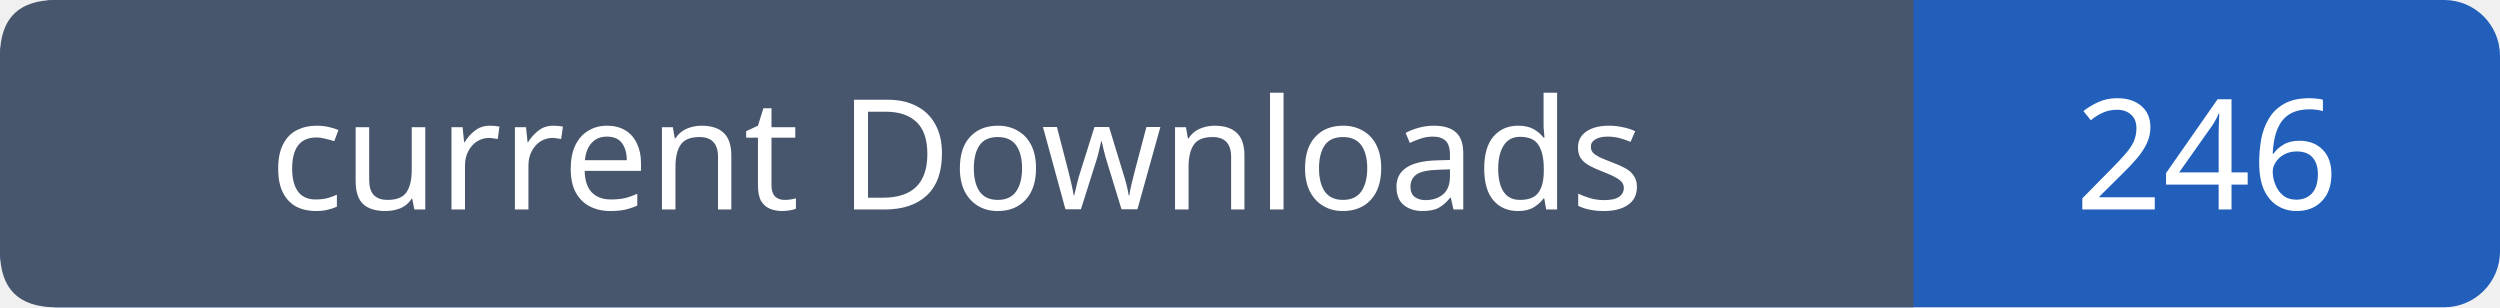
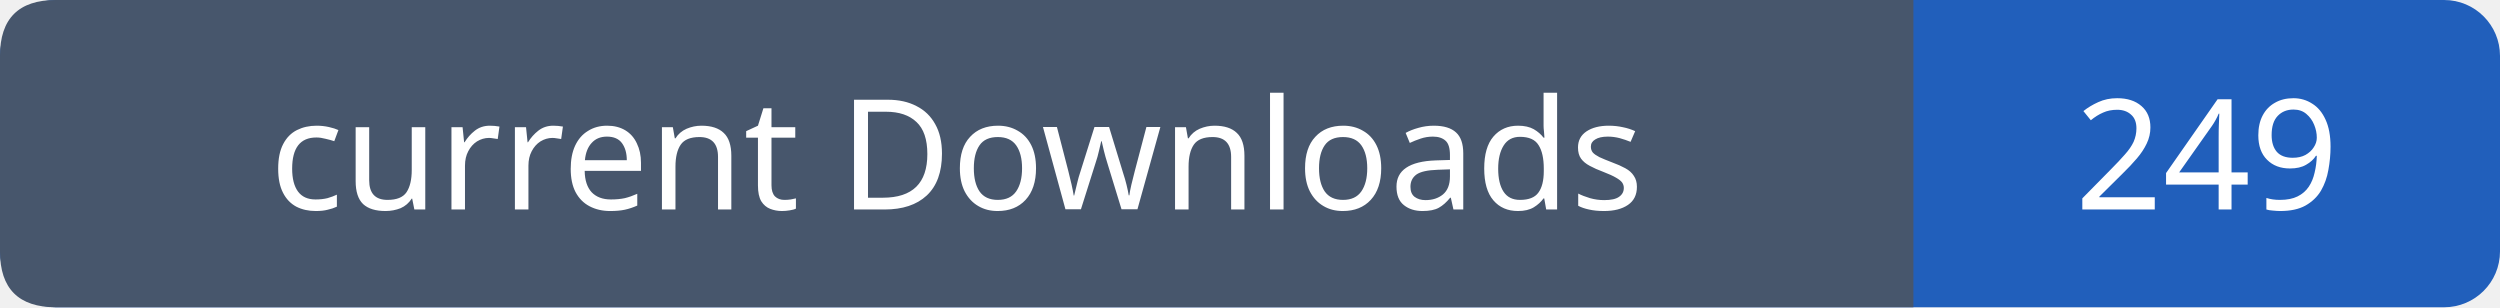
- <svg xmlns="http://www.w3.org/2000/svg" width="179" height="22" viewBox="0 0 179 22" role="img" aria-label="current Downloads: 246">
+ <svg xmlns="http://www.w3.org/2000/svg" width="179" height="22" viewBox="0 0 179 22" role="img" aria-label="current Downloads: 249">
  <rect width="179" height="22" rx="4" fill="#215fbb" />
  <path fill="#47566c" d="M4 0h133v22H4q-4 0-4-4V4q0-4 4-4" />
  <g font-family="Verdana,sans-serif" font-size="11" fill="white" text-anchor="middle">
    <text x="68.5" y="15">current Downloads</text>
-     <text x="158.0" y="15">246</text>
+     <text x="158.0" y="15">249</text>
  </g>
</svg>
